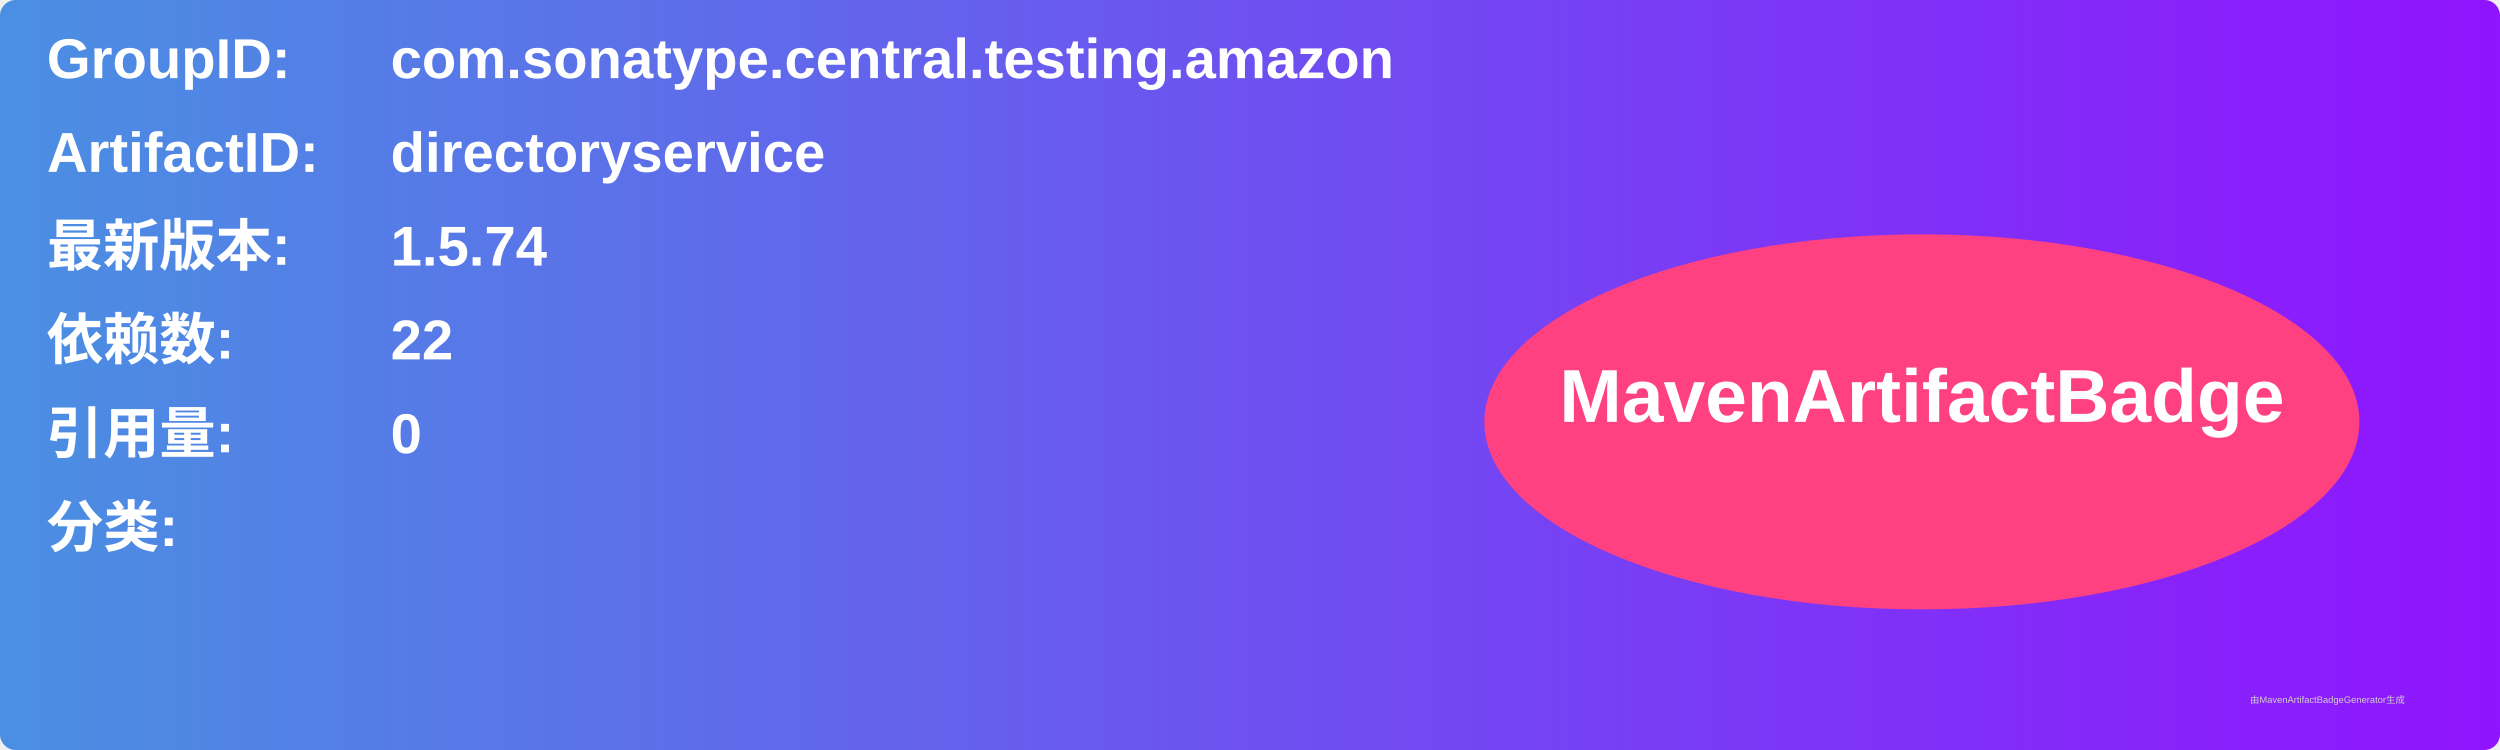
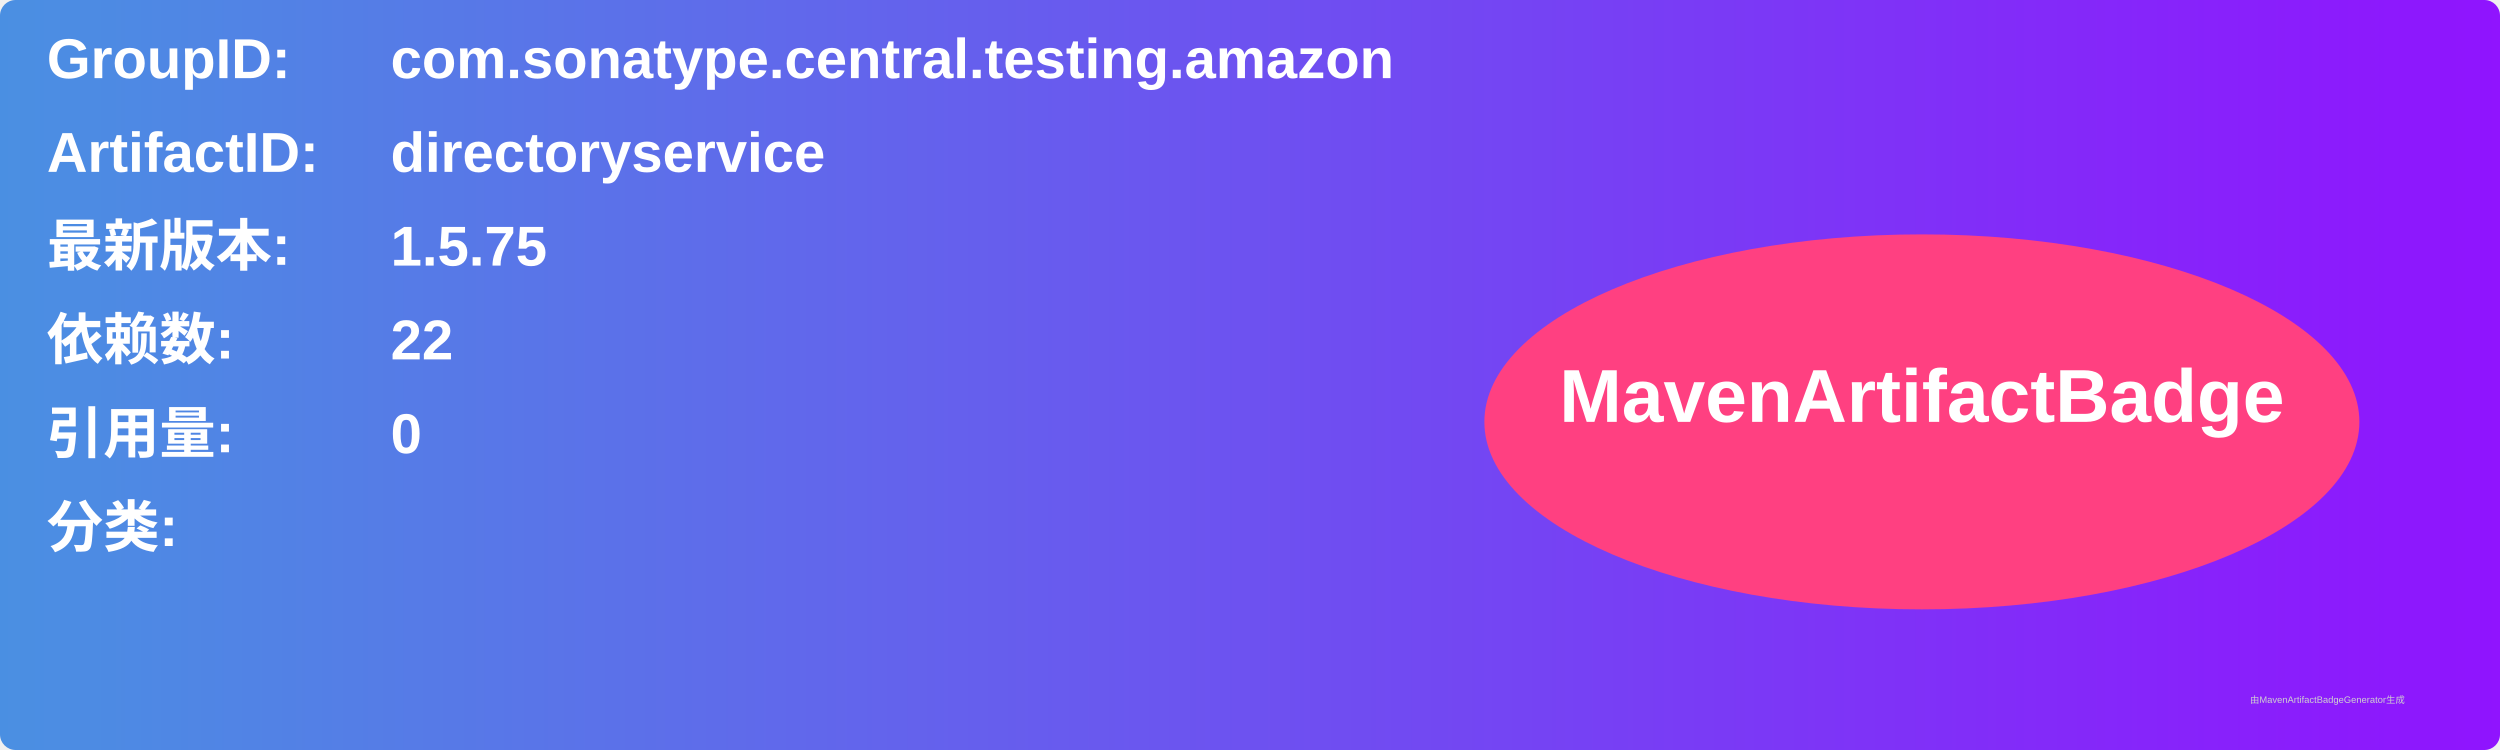
<svg xmlns="http://www.w3.org/2000/svg" width="800" height="240" viewBox="0 0 800 240">
  <linearGradient id="grad" x1="0%" y1="0%" x2="100%" y2="0%">
    <stop offset="0%" stop-color="#4a90e2" />
    <stop offset="100%" stop-color="#9013fe" />
  </linearGradient>
  <rect width="100%" height="100%" rx="5" ry="5" fill="url(#grad)" />
  <g transform="translate(15, 15)">
    <text x="0" y="10" font-family="Arial" font-size="18" fill="white" font-weight="bold" width="260">GroupID:</text>
    <text x="110" y="10" font-family="Arial" font-size="18" fill="white" font-weight="bold" width="460">com.sonatype.central.testing.amazon</text>
    <text x="0" y="40" font-family="Arial" font-size="18" fill="white" font-weight="bold" width="260">ArtifactID:</text>
    <text x="110" y="40" font-family="Arial" font-size="18" fill="white" font-weight="bold" width="460">directoryservice</text>
    <text x="0" y="70" font-family="Arial" font-size="18" fill="white" font-weight="bold">最新版本:</text>
    <text x="110" y="70" font-family="Arial" font-size="18" fill="white" font-weight="bold">
-       <tspan font-weight="bold">1.5.74</tspan>
+       <tspan font-weight="bold">1.5.75</tspan>
    </text>
    <text x="0" y="100" font-family="Arial" font-size="18" fill="white" font-weight="bold">依赖数: </text>
    <text x="110" y="100" font-family="Arial" font-size="18" fill="white">
      <tspan font-weight="bold">22</tspan>
    </text>
    <text x="0" y="130" font-family="Arial" font-size="18" fill="white" font-weight="bold">引用量: </text>
    <text x="110" y="130" font-family="Arial" font-size="18" fill="white">
      <tspan font-weight="bold">0</tspan>
    </text>
    <text x="0" y="160" font-family="Arial" font-size="18" fill="white" font-weight="bold">分类:</text>
    <text x="10" y="190" font-family="Arial" font-size="10" fill="white">
      <tspan font-weight="bold" />
    </text>
    <ellipse cx="600" cy="120" rx="140" ry="60" fill="#ff4081" />
    <text x="600" y="120" text-anchor="middle" font-family="Arial" font-size="24" fill="white" font-weight="bold">MavenArtifactBadge</text>
  </g>
  <text x="720" y="225" font-family="Arial" font-size="3" fill="#d0d0d0">由MavenArtifactBadgeGenerator生成</text>
</svg>
